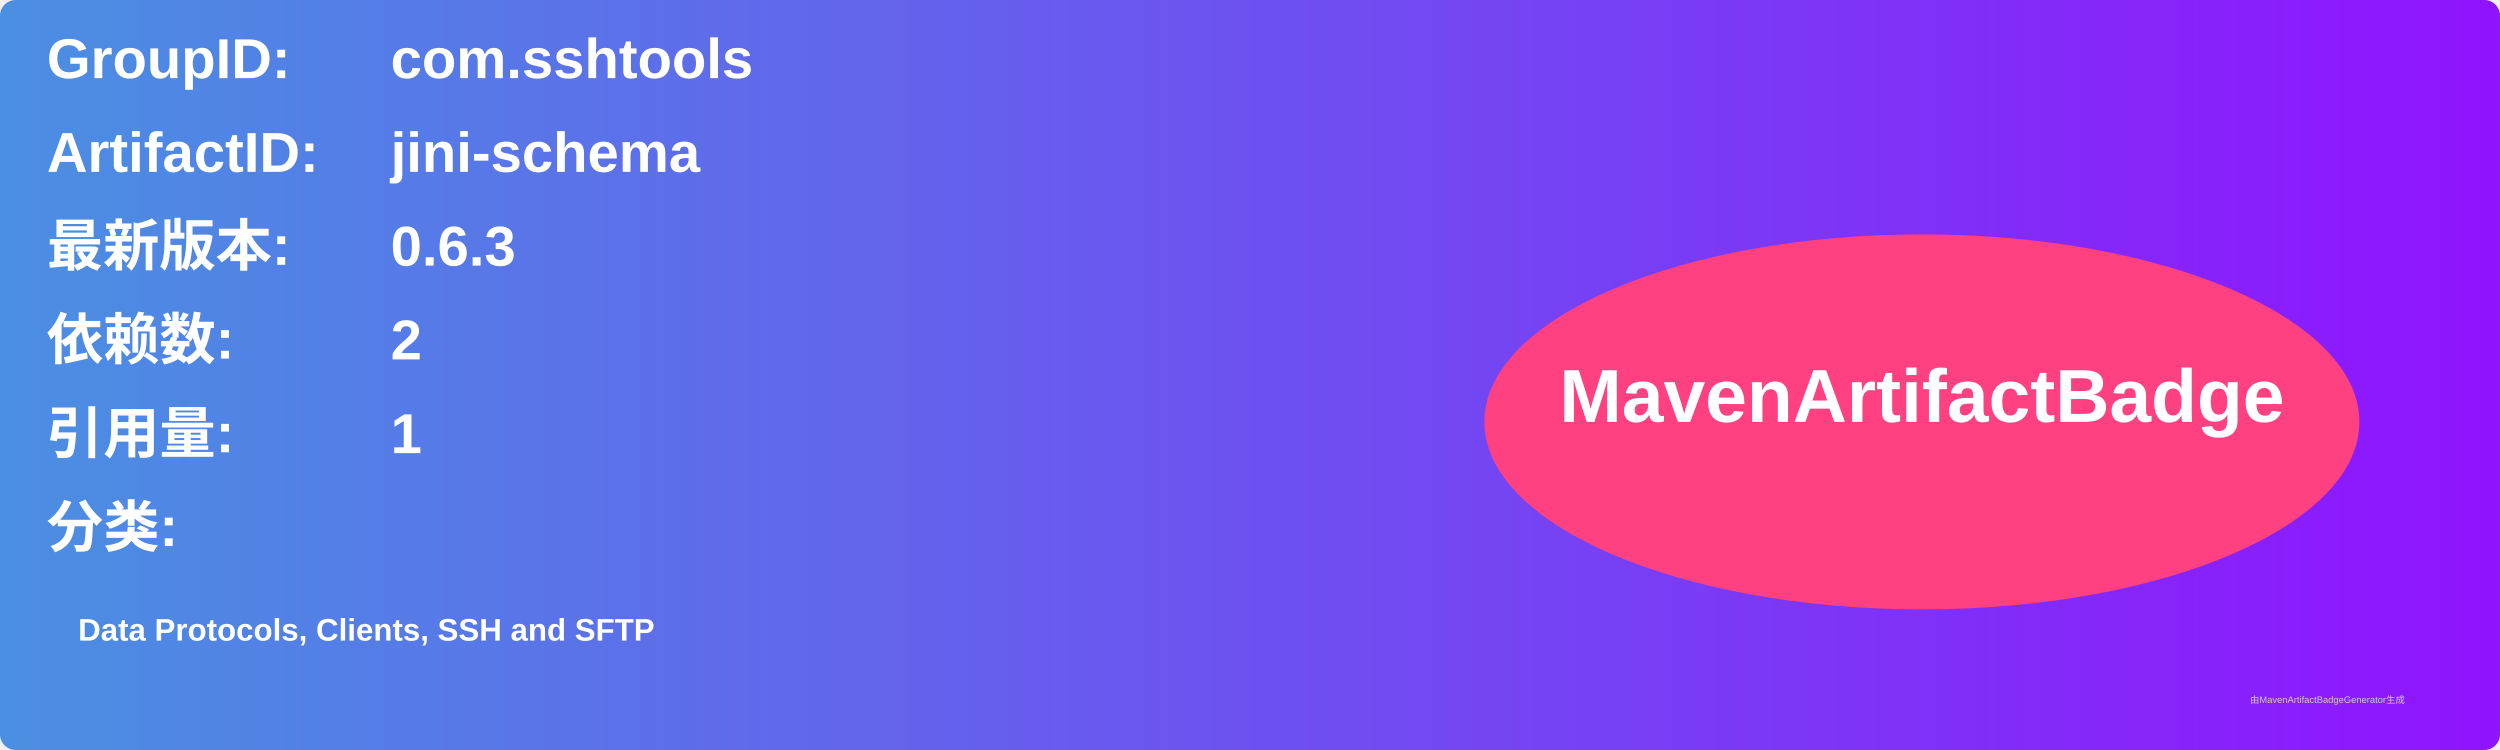
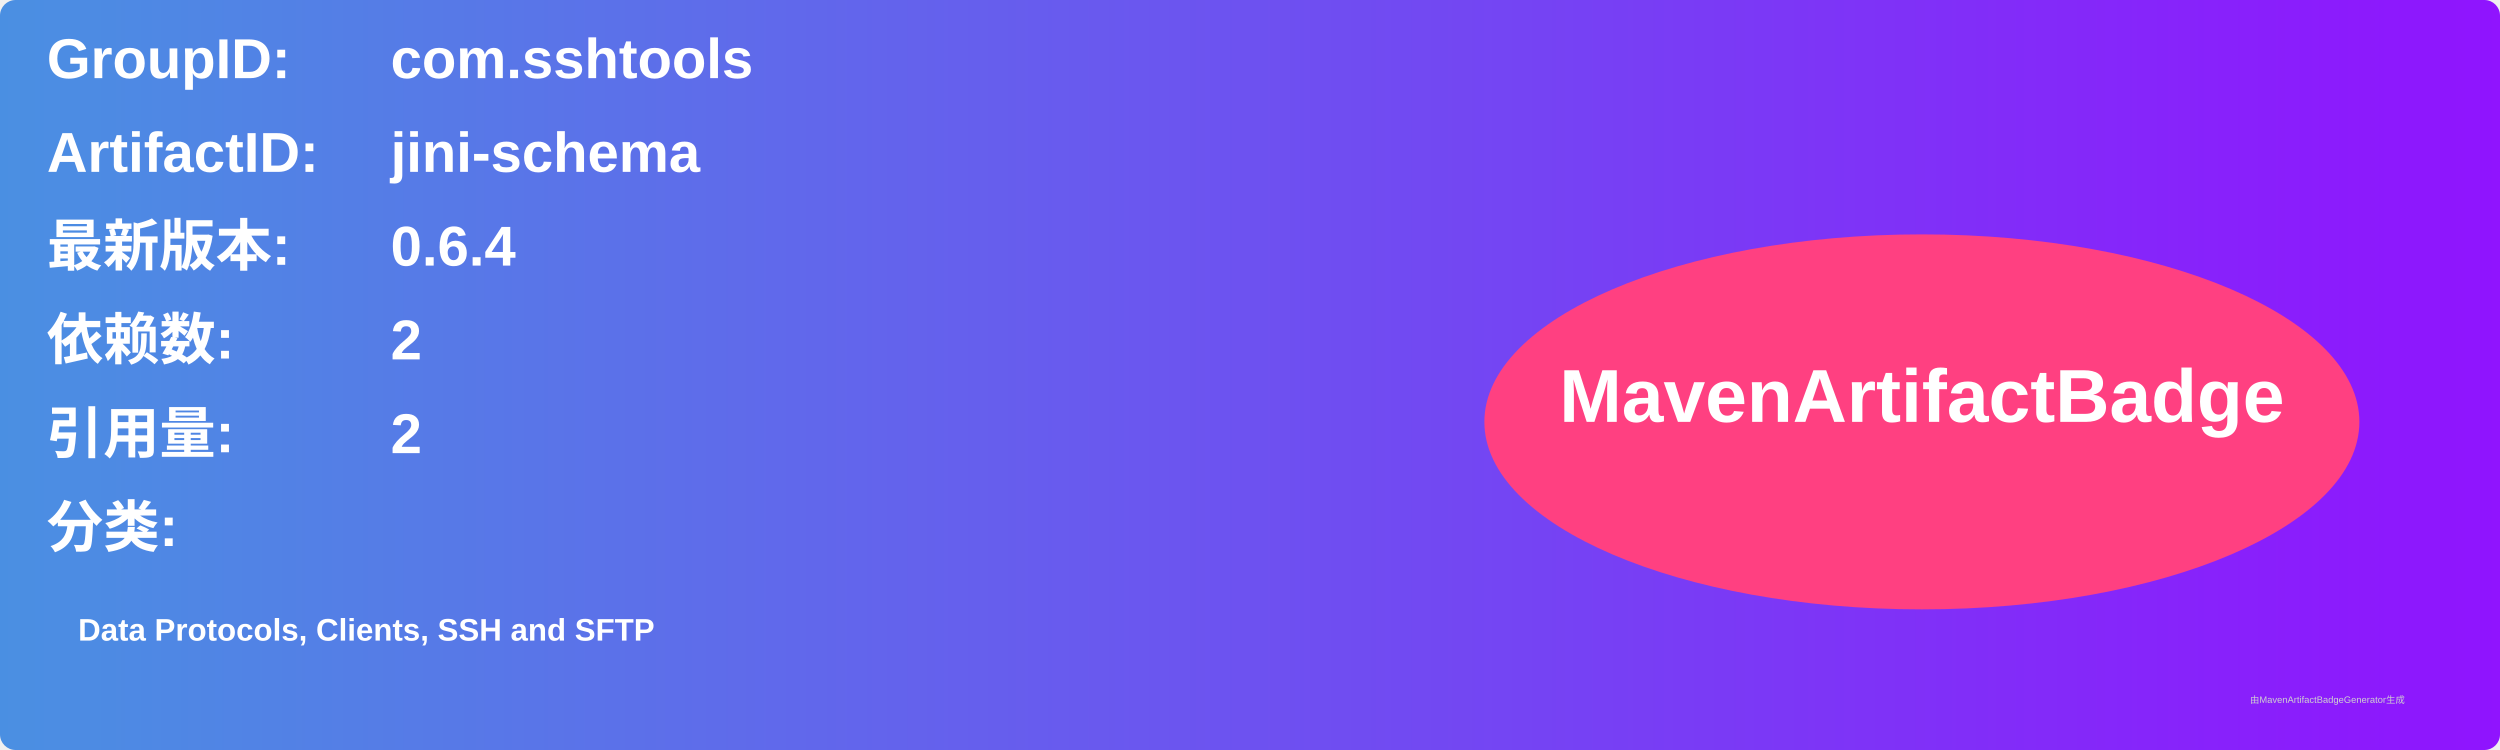
<svg xmlns="http://www.w3.org/2000/svg" width="800" height="240" viewBox="0 0 800 240">
  <linearGradient id="grad" x1="0%" y1="0%" x2="100%" y2="0%">
    <stop offset="0%" stop-color="#4a90e2" />
    <stop offset="100%" stop-color="#9013fe" />
  </linearGradient>
  <rect width="100%" height="100%" rx="5" ry="5" fill="url(#grad)" />
  <g transform="translate(15, 15)">
    <text x="0" y="10" font-family="Arial" font-size="18" fill="white" font-weight="bold" width="260">GroupID:</text>
    <text x="110" y="10" font-family="Arial" font-size="18" fill="white" font-weight="bold" width="460">com.sshtools</text>
    <text x="0" y="40" font-family="Arial" font-size="18" fill="white" font-weight="bold" width="260">ArtifactID:</text>
    <text x="110" y="40" font-family="Arial" font-size="18" fill="white" font-weight="bold" width="460">jini-schema</text>
    <text x="0" y="70" font-family="Arial" font-size="18" fill="white" font-weight="bold">最新版本:</text>
    <text x="110" y="70" font-family="Arial" font-size="18" fill="white" font-weight="bold">
-       <tspan font-weight="bold">0.6.3</tspan>
+       <tspan font-weight="bold">0.6.4</tspan>
    </text>
    <text x="0" y="100" font-family="Arial" font-size="18" fill="white" font-weight="bold">依赖数: </text>
    <text x="110" y="100" font-family="Arial" font-size="18" fill="white">
      <tspan font-weight="bold">2</tspan>
    </text>
    <text x="0" y="130" font-family="Arial" font-size="18" fill="white" font-weight="bold">引用量: </text>
    <text x="110" y="130" font-family="Arial" font-size="18" fill="white">
-       <tspan font-weight="bold">1</tspan>
+       <tspan font-weight="bold">2</tspan>
    </text>
    <text x="0" y="160" font-family="Arial" font-size="18" fill="white" font-weight="bold">分类:</text>
    <text x="10" y="190" font-family="Arial" font-size="10" fill="white">
      <tspan font-weight="bold">Data Protocols, Clients, SSH and SFTP</tspan>
    </text>
    <ellipse cx="600" cy="120" rx="140" ry="60" fill="#ff4081" />
    <text x="600" y="120" text-anchor="middle" font-family="Arial" font-size="24" fill="white" font-weight="bold">MavenArtifactBadge</text>
  </g>
  <text x="720" y="225" font-family="Arial" font-size="3" fill="#d0d0d0">由MavenArtifactBadgeGenerator生成</text>
</svg>
